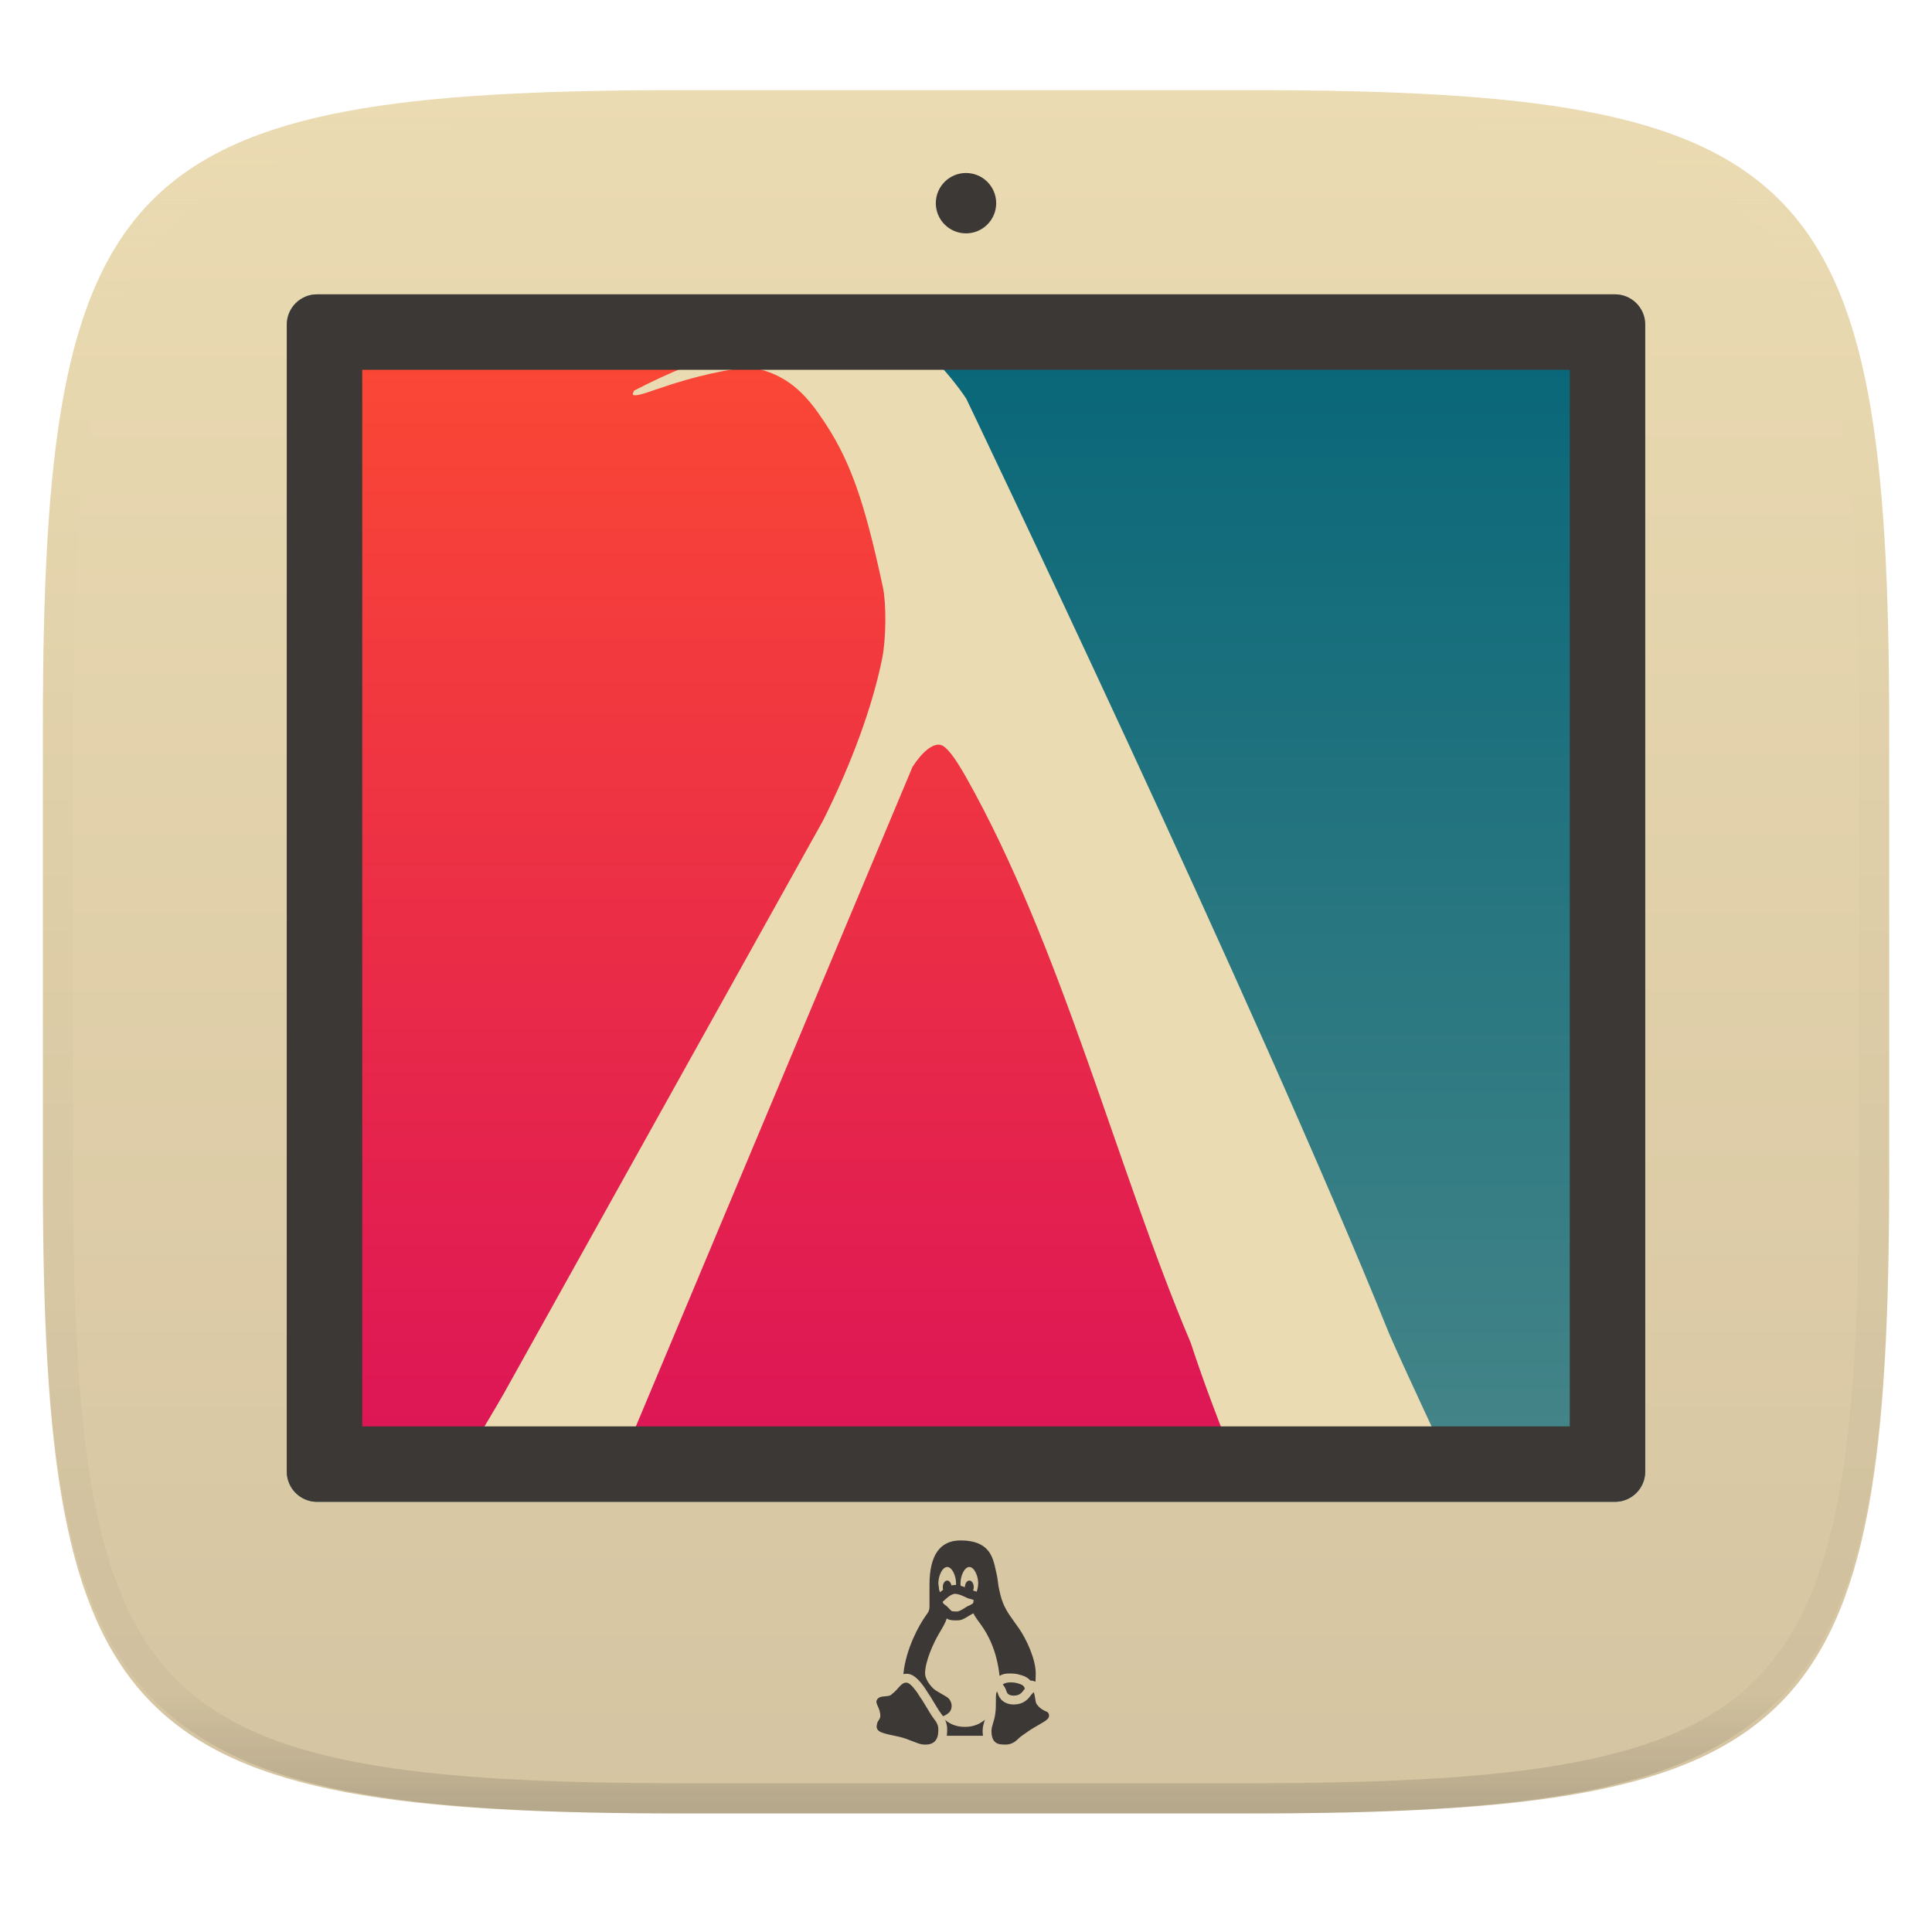
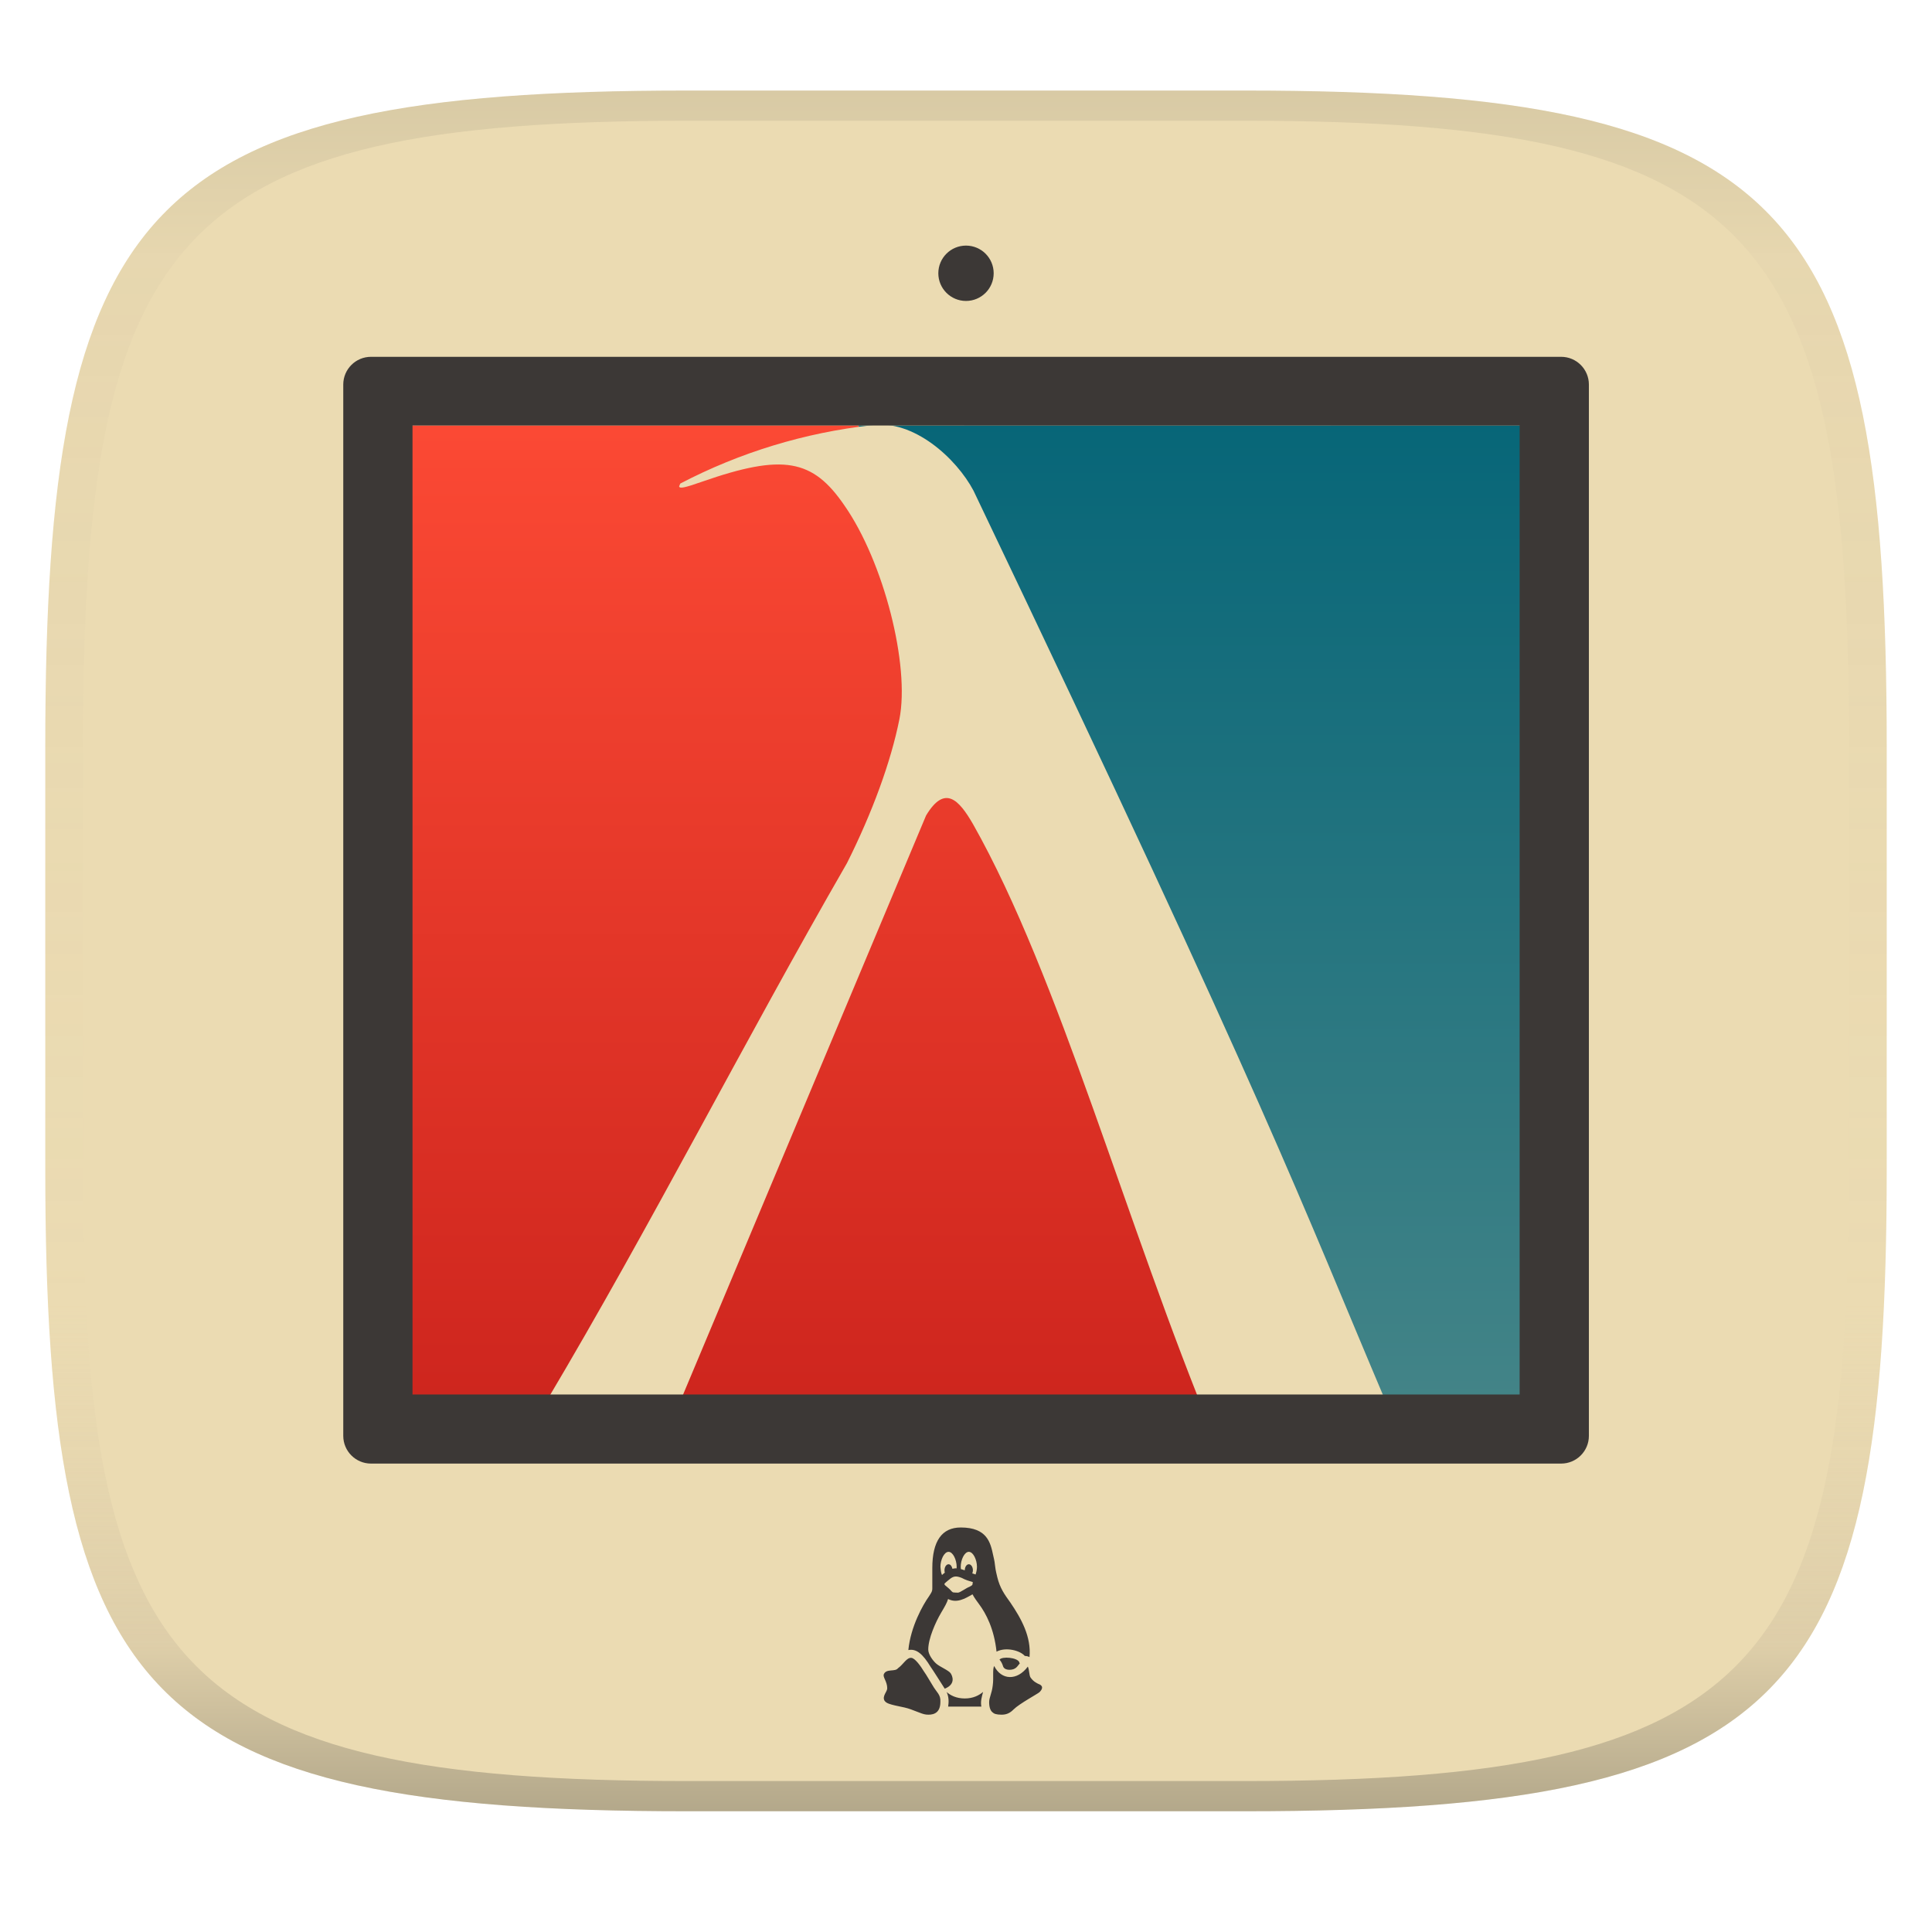
- <svg xmlns="http://www.w3.org/2000/svg" style="isolation:isolate" width="256" height="256" viewBox="0 0 256 256">
-   <g filter="url(#MgEXf6NIGSZreY6yBi5sFPnDHEauYkBn)">
-     <linearGradient id="_lgradient_41" x1="0" x2="0" y1="0" y2="1" gradientTransform="matrix(244.648,0,0,228.338,5.68,11.95)" gradientUnits="userSpaceOnUse">
-       <stop offset="0%" style="stop-color:#ebdbb2" />
-       <stop offset="100%" style="stop-color:#d5c4a1" />
+ <svg xmlns="http://www.w3.org/2000/svg" width="256" height="256" version="1.1">
+   <linearGradient id="b" x1=".5" x2=".5" y2="1" gradientTransform="matrix(244,0,0,228,5.981,12)" gradientUnits="userSpaceOnUse">
+     <stop stop-color="#ebdbb2" offset="0" />
+     <stop stop-color="#ebdbb2" offset="1" />
+   </linearGradient>
+   <defs>
+     <linearGradient id="linearGradient31" x1=".5" x2=".5" y2="1" gradientTransform="matrix(244,0,0,228,5.988,12)" gradientUnits="userSpaceOnUse">
+       <stop stop-color="#282828" stop-opacity=".1" offset="0" />
+       <stop stop-color="#bdae93" stop-opacity=".1" offset=".1" />
+       <stop stop-color="#d5c4a1" stop-opacity="0" offset=".702" />
+       <stop stop-color="#bdae93" stop-opacity=".302" offset=".9" />
+       <stop stop-color="#282828" stop-opacity=".3" offset="1" />
    </linearGradient>
-     <path fill="url(#_lgradient_41)" d="M 165.689 11.95 C 239.745 11.95 250.328 22.507 250.328 96.494 L 250.328 155.745 C 250.328 229.731 239.745 240.288 165.689 240.288 L 90.319 240.288 C 16.264 240.288 5.68 229.731 5.68 155.745 L 5.68 96.494 C 5.68 22.507 16.264 11.95 90.319 11.95 L 165.689 11.95 Z" />
-   </g>
-   <g opacity=".4">
-     <linearGradient id="_lgradient_42" x1=".517" x2=".517" y1="0" y2="1" gradientTransform="matrix(244.65,0,0,228.34,5.68,11.95)" gradientUnits="userSpaceOnUse">
-       <stop offset="0%" style="stop-color:#ebdbb2" />
-       <stop offset="12.5%" stop-opacity=".098" style="stop-color:#ebdbb2" />
-       <stop offset="92.5%" stop-opacity=".098" style="stop-color:#282828" />
-       <stop offset="100%" stop-opacity=".498" style="stop-color:#282828" />
+     <linearGradient id="_lgradient_45" x2="0" y2="1.02" gradientTransform="matrix(123.96 0 0 132.12 52.837 56.38)" gradientUnits="userSpaceOnUse">
+       <stop stop-color="#fb4934" offset="0" />
+       <stop stop-color="#cc241d" offset="1" />
    </linearGradient>
-     <path fill="url(#_lgradient_42)" fill-rule="evenodd" d="M 165.068 11.951 C 169.396 11.941 173.724 11.991 178.052 12.089 C 181.927 12.167 185.803 12.315 189.678 12.541 C 193.131 12.737 196.583 13.022 200.026 13.395 C 203.085 13.73 206.144 14.181 209.174 14.741 C 211.889 15.243 214.574 15.881 217.22 16.657 C 219.62 17.355 221.971 18.219 224.243 19.241 C 226.358 20.184 228.384 21.304 230.302 22.591 C 232.142 23.829 233.863 25.244 235.437 26.806 C 237.001 28.378 238.417 30.088 239.656 31.925 C 240.945 33.841 242.066 35.865 243.02 37.967 C 244.043 40.247 244.909 42.585 245.617 44.972 C 246.394 47.615 247.034 50.297 247.535 53.009 C 248.096 56.035 248.548 59.081 248.883 62.136 C 249.257 65.575 249.542 69.014 249.739 72.462 C 249.965 76.323 250.112 80.194 250.201 84.055 C 250.289 88.378 250.339 92.701 250.329 97.014 L 250.329 155.226 C 250.339 159.549 250.289 163.862 250.201 168.185 C 250.112 172.056 249.965 175.917 249.739 179.778 C 249.542 183.226 249.257 186.675 248.883 190.104 C 248.548 193.159 248.096 196.215 247.535 199.241 C 247.034 201.943 246.394 204.625 245.617 207.268 C 244.909 209.655 244.043 212.003 243.02 214.273 C 242.066 216.385 240.945 218.399 239.656 220.315 C 238.417 222.152 237.001 223.872 235.437 225.434 C 233.863 226.996 232.142 228.411 230.302 229.649 C 228.384 230.936 226.358 232.056 224.243 232.999 C 221.971 234.021 219.62 234.885 217.22 235.593 C 214.574 236.369 211.889 237.007 209.174 237.499 C 206.144 238.068 203.085 238.51 200.026 238.845 C 196.583 239.218 193.131 239.503 189.678 239.699 C 185.803 239.925 181.927 240.073 178.052 240.161 C 173.724 240.249 169.396 240.299 165.068 240.289 L 90.942 240.289 C 86.614 240.299 82.286 240.249 77.958 240.161 C 74.083 240.073 70.207 239.925 66.332 239.699 C 62.879 239.503 59.427 239.218 55.984 238.845 C 52.925 238.51 49.866 238.068 46.836 237.499 C 44.121 237.007 41.436 236.369 38.79 235.593 C 36.39 234.885 34.039 234.021 31.767 232.999 C 29.652 232.056 27.626 230.936 25.708 229.649 C 23.868 228.411 22.147 226.996 20.573 225.434 C 19.009 223.872 17.593 222.152 16.354 220.315 C 15.065 218.399 13.944 216.385 12.99 214.273 C 11.967 212.003 11.101 209.655 10.393 207.268 C 9.616 204.625 8.976 201.943 8.475 199.241 C 7.914 196.215 7.462 193.159 7.127 190.104 C 6.753 186.675 6.468 183.226 6.271 179.778 C 6.045 175.917 5.898 172.056 5.809 168.185 C 5.721 163.862 5.671 159.549 5.681 155.226 L 5.681 97.014 C 5.671 92.701 5.721 88.378 5.809 84.055 C 5.898 80.194 6.045 76.323 6.271 72.462 C 6.468 69.014 6.753 65.575 7.127 62.136 C 7.462 59.081 7.914 56.035 8.475 53.009 C 8.976 50.297 9.616 47.615 10.393 44.972 C 11.101 42.585 11.967 40.247 12.99 37.967 C 13.944 35.865 15.065 33.841 16.354 31.925 C 17.593 30.088 19.009 28.378 20.573 26.806 C 22.147 25.244 23.868 23.829 25.708 22.591 C 27.626 21.304 29.652 20.184 31.767 19.241 C 34.039 18.219 36.39 17.355 38.79 16.657 C 41.436 15.881 44.121 15.243 46.836 14.741 C 49.866 14.181 52.925 13.73 55.984 13.395 C 59.427 13.022 62.879 12.737 66.332 12.541 C 70.207 12.315 74.083 12.167 77.958 12.089 C 82.286 11.991 86.614 11.941 90.942 11.951 L 165.068 11.951 Z M 165.078 15.96 C 169.376 15.95 173.675 15.999 177.973 16.087 C 181.8 16.176 185.626 16.323 189.452 16.539 C 192.836 16.736 196.219 17.011 199.583 17.384 C 202.554 17.699 205.515 18.131 208.446 18.681 C 211.023 19.153 213.58 19.762 216.099 20.499 C 218.322 21.147 220.495 21.953 222.6 22.896 C 224.509 23.751 226.338 24.763 228.069 25.922 C 229.692 27.013 231.207 28.26 232.594 29.646 C 233.981 31.031 235.23 32.544 236.332 34.165 C 237.492 35.894 238.506 37.712 239.361 39.608 C 240.306 41.72 241.112 43.892 241.761 46.102 C 242.509 48.617 243.109 51.162 243.591 53.736 C 244.132 56.664 244.565 59.611 244.889 62.578 C 245.263 65.938 245.539 69.308 245.735 72.688 C 245.952 76.51 246.109 80.322 246.188 84.144 C 246.276 88.437 246.325 92.721 246.325 97.014 C 246.325 97.014 246.325 97.014 246.325 97.014 L 246.325 155.226 C 246.325 155.226 246.325 155.226 246.325 155.226 C 246.325 159.519 246.276 163.803 246.188 168.096 C 246.109 171.918 245.952 175.74 245.735 179.552 C 245.539 182.932 245.263 186.302 244.889 189.672 C 244.565 192.629 244.132 195.576 243.591 198.504 C 243.109 201.078 242.509 203.623 241.761 206.138 C 241.112 208.358 240.306 210.52 239.361 212.632 C 238.506 214.528 237.492 216.356 236.332 218.075 C 235.23 219.706 233.981 221.219 232.594 222.604 C 231.207 223.98 229.692 225.227 228.069 226.318 C 226.338 227.477 224.509 228.489 222.6 229.344 C 220.495 230.297 218.322 231.093 216.099 231.741 C 213.58 232.478 211.023 233.087 208.446 233.559 C 205.515 234.109 202.554 234.541 199.583 234.865 C 196.219 235.229 192.836 235.514 189.452 235.701 C 185.626 235.917 181.8 236.074 177.973 236.153 C 173.675 236.251 169.376 236.29 165.078 236.29 C 165.078 236.29 165.078 236.29 165.068 236.29 L 90.942 236.29 C 90.932 236.29 90.932 236.29 90.932 236.29 C 86.634 236.29 82.335 236.251 78.037 236.153 C 74.21 236.074 70.384 235.917 66.558 235.701 C 63.174 235.514 59.791 235.229 56.427 234.865 C 53.456 234.541 50.495 234.109 47.564 233.559 C 44.987 233.087 42.43 232.478 39.911 231.741 C 37.688 231.093 35.515 230.297 33.41 229.344 C 31.501 228.489 29.672 227.477 27.941 226.318 C 26.318 225.227 24.803 223.98 23.416 222.604 C 22.029 221.219 20.78 219.706 19.678 218.075 C 18.518 216.356 17.504 214.528 16.649 212.632 C 15.704 210.52 14.898 208.358 14.249 206.138 C 13.501 203.623 12.901 201.078 12.419 198.504 C 11.878 195.576 11.445 192.629 11.121 189.672 C 10.747 186.302 10.472 182.932 10.275 179.552 C 10.058 175.74 9.901 171.918 9.822 168.096 C 9.734 163.803 9.685 159.519 9.685 155.226 C 9.685 155.226 9.685 155.226 9.685 155.226 L 9.685 97.014 C 9.685 97.014 9.685 97.014 9.685 97.014 C 9.685 92.721 9.734 88.437 9.822 84.144 C 9.901 80.322 10.058 76.51 10.275 72.688 C 10.472 69.308 10.747 65.938 11.121 62.578 C 11.445 59.611 11.878 56.664 12.419 53.736 C 12.901 51.162 13.501 48.617 14.249 46.102 C 14.898 43.892 15.704 41.72 16.649 39.608 C 17.504 37.712 18.518 35.894 19.678 34.165 C 20.78 32.544 22.029 31.031 23.416 29.646 C 24.803 28.26 26.318 27.013 27.941 25.922 C 29.672 24.763 31.501 23.751 33.41 22.896 C 35.515 21.953 37.688 21.147 39.911 20.499 C 42.43 19.762 44.987 19.153 47.564 18.681 C 50.495 18.131 53.456 17.699 56.427 17.384 C 59.791 17.011 63.174 16.736 66.558 16.539 C 70.384 16.323 74.21 16.176 78.037 16.087 C 82.335 15.999 86.634 15.95 90.932 15.96 C 90.932 15.96 90.932 15.96 90.942 15.96 L 165.068 15.96 C 165.078 15.96 165.078 15.96 165.078 15.96 Z" />
-   </g>
-   <g>
-     <linearGradient id="_lgradient_43" x1=".187" x2=".19" y1=".005" y2=".999" gradientTransform="matrix(180,0,0,160,38,39)" gradientUnits="userSpaceOnUse">
-       <stop offset="0%" style="stop-color:#83a598" />
-       <stop offset="100%" style="stop-color:#458588" />
+     <linearGradient id="_lgradient_44" x2="0" y2="1.001" gradientTransform="matrix(89.416 0 0 133.86 113.74 56.367)" gradientUnits="userSpaceOnUse">
+       <stop stop-color="#076678" offset="0" />
+       <stop stop-color="#458588" offset="1" />
    </linearGradient>
-     <path fill="url(#_lgradient_43)" d="M 42.01 39 L 213.99 39 C 216.203 39 218 40.797 218 43.01 L 218 194.99 C 218 197.203 216.203 199 213.99 199 L 42.01 199 C 39.797 199 38 197.203 38 194.99 L 38 43.01 C 38 40.797 39.797 39 42.01 39 Z" />
-     <linearGradient id="_lgradient_44" x1="0" x2="0" y1="0" y2="1.001" gradientTransform="matrix(100.99,0,0,151.187,113,43.01)" gradientUnits="userSpaceOnUse">
-       <stop offset="0%" style="stop-color:#076678" />
-       <stop offset="100%" style="stop-color:#458588" />
-     </linearGradient>
-     <path fill="url(#_lgradient_44)" d="M 113 43.025 L 211 43.01 L 213.99 194.196 L 172.471 194.196 L 113 43.025 Z" />
-     <linearGradient id="_lgradient_45" x1="0" x2="0" y1="0" y2="1.02" gradientTransform="matrix(140.003,0,0,149.223,44.209,43.025)" gradientUnits="userSpaceOnUse">
-       <stop offset="0%" style="stop-color:#fb4934" />
-       <stop offset="100%" style="stop-color:#dc1457" />
-     </linearGradient>
-     <path fill="url(#_lgradient_45)" d="M 112.971 43.025 Q 156.79 138.171 184.212 192.248 L 44.209 192.248 L 44.209 43.025 L 112.971 43.025 Z" />
-     <path fill="#ebdbb2" d="M 112.746 43.01 C 102.708 44.125 92.964 47.095 84.01 51.768 C 83.939 51.939 83.824 52.183 83.835 52.214 C 83.951 52.551 84.636 52.413 87.285 51.489 C 91.978 49.851 96.98 48.733 99.669 48.723 C 103.54 49.411 106.181 51.433 108.666 55.075 C 112.478 60.541 114.434 65.866 116.985 77.794 C 117.454 79.985 117.415 84.631 116.906 87.181 C 115.641 93.515 112.858 101.146 109.04 108.761 L 66.989 184.234 Q 66.551 185.065 63.015 191.013 C 67.031 192.676 73.342 193.856 81.983 194.424 L 120.914 101.613 C 122.199 99.608 123.621 98.481 124.604 98.696 C 125.364 98.863 126.423 100.19 127.967 102.912 C 140.656 125.355 148.047 154.976 157.778 177.931 C 159.488 183.173 161.828 189.343 164.051 194.715 Q 181.646 194.133 190.214 190.14 Q 185.888 180.864 184.099 176.792 C 166.443 132.991 128.038 52.835 128.038 52.835 C 126.996 51.225 124.894 48.669 123.871 47.767 C 121.105 45.33 117.014 43.384 112.746 43.01 Z" />
-     <path fill="#3c3836" fill-rule="evenodd" d="M 42.01 39 L 213.99 39 C 216.203 39 218 40.797 218 43.01 L 218 194.99 C 218 197.203 216.203 199 213.99 199 L 42.01 199 C 39.797 199 38 197.203 38 194.99 L 38 43.01 C 38 40.797 39.797 39 42.01 39 Z M 208 189 L 48 189 L 48 49 L 208 49 L 208 189 Z" />
-   </g>
-   <path fill="#3c3836" d="M 127.269 204.115 C 124.545 204.115 123.163 206.087 123.163 209.98 L 123.163 212.913 C 123.163 213.13 123.104 213.389 123.001 213.597 C 122.966 213.669 122.801 213.902 122.655 214.107 C 121.84 215.247 120.036 218.4 119.702 221.828 C 119.832 221.803 119.965 221.784 120.114 221.784 C 120.473 221.784 121.422 221.784 122.934 224.279 C 123.223 224.694 123.374 224.948 123.583 225.297 C 123.722 225.535 123.894 225.826 124.169 226.263 L 124.183 226.284 L 124.199 226.309 C 124.358 226.591 124.522 226.816 124.682 227.029 C 124.774 227.152 124.868 227.281 124.96 227.413 C 125.319 227.269 125.686 227.054 125.904 226.742 C 126.19 226.266 126.158 225.7 125.819 225.191 C 125.679 224.978 125.42 224.827 124.802 224.472 C 124.43 224.261 123.97 223.997 123.759 223.816 C 123.267 223.396 122.577 222.476 122.577 221.747 C 122.577 220.19 123.619 217.814 124.456 216.404 C 124.935 215.6 125.299 214.979 125.443 214.45 C 125.525 214.507 125.617 214.562 125.745 214.606 L 125.766 214.613 L 125.789 214.62 C 126.197 214.727 126.607 214.709 126.873 214.709 C 127.425 214.709 127.823 214.443 128.195 214.221 C 128.559 213.999 128.919 213.793 128.971 213.774 C 129.237 214.276 129.581 214.741 129.939 215.225 C 130.919 216.544 132.097 218.764 132.445 222.061 C 132.901 221.821 133.162 221.747 133.721 221.747 C 133.733 221.747 133.746 221.75 133.758 221.75 C 133.808 221.747 133.856 221.743 133.906 221.743 C 134.053 221.743 134.202 221.752 134.349 221.766 C 134.695 221.786 135.158 221.906 135.43 222 C 135.888 222.135 136.267 222.375 136.532 222.682 C 136.771 222.685 137 222.739 137.21 222.843 C 137.21 222.46 137.24 221.898 137.24 221.747 C 137.24 219.812 135.971 217.14 135.016 215.77 C 134.819 215.486 134.628 215.22 134.445 214.965 C 133.6 213.795 132.93 212.869 132.548 211.275 C 132.296 210.239 132.262 209.918 132.227 209.609 C 132.195 209.297 132.159 208.972 131.95 208.097 C 131.57 206.323 131.1 204.114 127.269 204.114 L 127.269 204.115 Z M 125.51 207.634 C 126.158 207.634 126.683 208.814 126.683 209.787 C 126.683 209.847 126.676 209.941 126.671 210.026 C 126.627 210.024 126.584 210.017 126.538 210.017 C 126.371 210.017 126.216 210.042 126.066 210.081 C 125.996 209.707 125.78 209.43 125.51 209.43 C 125.187 209.43 124.923 209.824 124.923 210.31 C 124.923 210.429 124.939 210.542 124.969 210.644 C 124.81 210.763 124.69 210.864 124.618 210.935 L 124.563 210.983 C 124.519 210.89 124.481 210.793 124.451 210.695 C 124.385 210.285 124.336 209.788 124.336 209.788 C 124.336 208.814 124.861 207.635 125.51 207.635 L 125.51 207.634 Z M 128.442 207.634 C 129.09 207.634 129.615 208.814 129.615 209.787 C 129.615 210.15 129.537 210.576 129.411 210.912 C 129.258 210.847 129.099 210.793 128.937 210.752 C 128.99 210.621 129.029 210.475 129.029 210.31 C 129.029 209.824 128.765 209.43 128.442 209.43 C 128.12 209.43 127.856 209.824 127.856 210.31 L 127.856 210.317 C 127.671 210.24 127.481 210.176 127.287 210.125 C 127.278 210.012 127.272 209.9 127.269 209.787 C 127.269 208.814 127.794 207.634 128.442 207.634 Z M 126.538 211.19 C 126.776 211.19 127.123 211.284 127.439 211.412 C 127.755 211.54 128.023 211.682 128.248 211.776 L 128.293 211.797 L 128.341 211.806 C 128.639 211.877 128.907 211.953 129.017 212.01 C 128.988 212.262 128.958 212.4 128.944 212.42 C 128.928 212.445 128.845 212.523 128.545 212.684 C 128.174 212.816 127.892 213.032 127.59 213.215 C 127.257 213.414 126.921 213.536 126.873 213.536 C 126.616 213.536 126.261 213.518 126.119 213.488 C 126.174 213.504 126.078 213.456 125.956 213.343 C 125.826 213.22 125.663 213.05 125.498 212.874 L 125.454 212.83 L 125.409 212.798 C 125.221 212.665 125.074 212.546 125.003 212.461 C 124.93 212.375 124.923 212.349 124.923 212.291 C 124.923 212.204 124.907 212.257 124.96 212.197 C 125.013 212.136 125.173 212.01 125.39 211.817 L 125.411 211.801 L 125.429 211.781 C 125.397 211.815 125.61 211.607 125.842 211.455 C 126.073 211.304 126.359 211.19 126.538 211.19 Z M 133.906 222.918 C 133.359 222.918 132.979 223.081 132.876 223.211 C 133.114 223.487 133.261 223.752 133.412 224.233 C 133.574 224.591 133.982 224.68 134.308 224.68 C 135.302 224.68 135.494 224.082 135.809 223.745 C 135.809 223.745 135.726 223.654 135.726 223.565 C 135.644 223.386 135.4 223.207 135.075 223.118 C 134.83 223.028 134.422 222.939 134.26 222.939 C 134.142 222.924 134.024 222.917 133.906 222.918 Z M 120.114 222.957 C 119.706 222.957 119.504 223.159 119.232 223.432 C 118.959 223.702 118.67 224.124 118.194 224.463 C 117.775 225.008 116.521 224.483 116.162 225.304 C 115.962 225.752 116.647 226.344 116.647 227.358 C 116.647 227.767 116.306 228.037 116.239 228.309 C 116.171 228.646 116.102 228.85 116.239 229.12 C 116.51 229.526 116.851 229.663 119.163 230.135 C 120.387 230.408 121.543 231.086 122.291 231.153 C 123.037 231.219 124.329 231.153 124.329 229.324 C 124.398 228.24 123.787 227.97 123.175 226.887 C 122.495 225.8 122.428 225.599 121.952 224.921 C 121.543 224.243 120.659 222.957 120.114 222.957 L 120.114 222.957 Z M 132.099 224.128 C 131.961 224.403 131.961 224.612 131.961 225.304 C 131.961 225.858 131.961 226.481 131.893 226.967 C 131.753 228.144 131.375 228.673 131.375 229.365 C 131.375 230.129 131.583 230.615 131.861 230.823 C 132.067 231.031 132.415 231.169 133.178 231.169 C 133.939 231.169 134.424 230.892 134.91 230.408 C 135.256 230.06 135.534 229.923 136.505 229.228 C 137.266 228.743 138.446 228.12 138.652 227.913 C 138.792 227.773 139 227.702 139 227.286 C 139 226.94 138.723 226.802 138.514 226.733 C 138.237 226.593 137.754 226.385 137.337 225.762 C 137.155 225.461 137.183 224.69 136.965 224.219 L 136.666 224.543 C 136.63 224.579 136.601 224.627 136.567 224.671 C 136.283 225.056 135.691 225.853 134.308 225.853 C 133.4 225.853 132.667 225.429 132.344 224.717 L 132.315 224.653 L 132.291 224.582 C 132.218 224.348 132.159 224.222 132.099 224.128 Z M 130.497 227.876 C 129.939 228.357 129.084 228.823 127.856 228.823 C 126.607 228.823 125.764 228.362 125.228 227.89 C 125.413 228.28 125.537 228.743 125.502 229.361 C 125.502 229.584 125.482 229.794 125.45 229.996 L 130.25 229.996 C 130.219 229.787 130.203 229.576 130.202 229.365 C 130.202 228.847 130.33 228.426 130.456 228.018 C 130.47 227.972 130.483 227.921 130.497 227.876 L 130.497 227.876 Z" />
-   <circle fill="#3c3836" cx="128" cy="26.922" r="4" vector-effect="non-scaling-stroke" />
+   </defs>
+   <path d="m165 12c72 0 85 15 85 87v56c0 70-13 85-85 85h-74c-72 0-85-15-85-85v-56c0-72 13-87 85-87z" fill="url(#b)" style="isolation:isolate" />
+   <path d="m113.74 56.38 90.988-0.013-1.572 133.86h-36.761z" fill="url(#_lgradient_44)" stroke-width=".885" style="isolation:isolate" />
+   <path d="m113.72 56.38q38.797 84.242 63.076 132.12h-123.96v-132.12z" fill="url(#_lgradient_45)" stroke-width=".885" style="isolation:isolate" />
+   <path d="m115.5 56.343c-8.858 0.985-17.455 3.605-25.356 7.728-0.063 0.152-0.164 0.367-0.155 0.394 0.103 0.298 0.707 0.176 3.045-0.64 10.729-3.745 14.663-2.998 18.866 3.164 5.193 7.447 8.699 21.177 7.271 28.331-1.116 5.589-3.572 12.323-6.94 19.042-13.803 23.961-25.758 47.639-39.887 71.412 3.025 1.401 7.617 3.007 16.106 3.927l34.259-81.643c2.487-4.132 4.347-2.094 6.223 1.146 11.446 20.245 20.293 53.053 31.865 81.025 10.767-0.551 17.877-2.087 22.859-4.423-11.363-26.788-15.211-38.201-54.662-120.79-2.255-4.267-7.94-9.482-13.494-8.67z" fill="#ebdbb2" stroke-width=".587" style="isolation:isolate" />
+   <path d="m91 12c-72 0-85 15-85 87v56c0 70 13 85 85 85h74c72 0 85-15 85-85v-56c0-72-13-87-85-87zm0 4h74c68 0 80 15 80 83v56c0 66-12 81-80 81h-74c-68 0-80-15-80-81v-56c0-68 12-83 80-83z" fill="url(#linearGradient31)" style="isolation:isolate" />
+   <path d="m49.16 47.28h157.7c2.029 0 3.676 1.647 3.676 3.676v139.3c0 2.029-1.647 3.676-3.676 3.676h-157.7c-2.029 0-3.676-1.647-3.676-3.676v-139.3c0-2.029 1.647-3.676 3.676-3.676zm152.2 137.5h-146.7v-128.4h146.7z" fill="#3c3836" fill-rule="evenodd" stroke-width=".917" style="isolation:isolate" />
+   <path d="m127.3 202.4c-2.498 0-3.764 1.808-3.764 5.378v2.689c0.016 0.455-0.249 0.734-0.466 1.094-0.748 1.046-2.401 3.936-2.708 7.079 1.054-0.204 1.895 0.483 2.964 2.247 0.039 6e-3 1.857 2.874 1.857 2.874 1.516-0.608 1.001-1.717 0.787-2.038-0.251-0.382-1.415-0.855-1.888-1.26-0.452-0.386-1.084-1.229-1.084-1.897 0-1.428 0.956-3.607 1.722-4.899 0.439-0.737 0.773-1.307 0.906-1.791 1.157 0.591 2.221-0.037 3.235-0.621 0.244 0.46 0.559 0.887 0.887 1.33 0.899 1.21 1.979 3.245 2.298 6.268 1.234-0.65 3.115-0.162 3.748 0.57 0.218 2e-3 0.429 0.052 0.622 0.147 0.242-2.685-1.071-5.067-2.536-7.222-0.775-1.073-1.388-1.922-1.739-3.384-0.453-1.86-0.148-1.237-0.548-2.914-0.348-1.626-0.779-3.651-4.291-3.651zm-1.613 3.226c0.594 0 1.076 1.081 1.076 1.974 0 0.055-6e-3 0.141-0.011 0.219-0.188-0.038-0.371 0.034-0.554 0.051-0.065-0.343-0.262-0.597-0.51-0.597-0.296 0-0.538 0.361-0.538 0.807 0 0.109 0.015 0.212 0.042 0.306-0.135 0.09-0.248 0.207-0.372 0.311-0.165-0.339-0.163-0.727-0.208-1.096 0-0.893 0.481-1.974 1.076-1.974zm2.689 0c0.594 0 1.076 1.081 1.076 1.974 0 0.332-0.071 0.723-0.187 1.031-0.141-0.06-0.286-0.109-0.434-0.147 0.048-0.12 0.084-0.254 0.084-0.406 0-0.445-0.242-0.807-0.538-0.807s-0.538 0.361-0.538 0.807c0 0.016-0.164-0.075-0.521-0.17-9e-3 -0.103-0.014-0.206-0.017-0.309 0-0.893 0.481-1.974 1.076-1.974zm-0.92 3.464c0.463 0.258 0.946 0.399 1.447 0.547-0.027 0.231-0.054 0.358-0.067 0.376-0.015 0.023-0.09 0.094-0.366 0.241-0.453 0.162-1.262 0.781-1.533 0.781-0.235 0-0.561-0.017-0.691-0.044 0.051 0.015-0.038-0.03-0.149-0.132-0.255-0.314-0.573-0.547-0.874-0.809-0.123-0.146-0.076-0.201-0.04-0.242 0.258-0.257 0.534-0.455 0.808-0.68 0.411-0.269 0.721-0.341 1.464-0.039zm4.985 10.82c0.218 0.252 0.353 0.496 0.491 0.937 0.149 0.328 0.523 0.41 0.821 0.41 0.911 0 1.088-0.548 1.376-0.857 0 0-0.076-0.084-0.076-0.166-0.279-0.607-2.249-0.788-2.613-0.324zm-13.46 1.147c-0.384 0.5-1.533 0.019-1.863 0.771-0.183 0.411 0.445 0.953 0.445 1.884 0 0.452-0.682 1.008-0.374 1.615 0.248 0.372 0.561 0.498 2.681 0.93 1.122 0.251 2.182 0.872 2.867 0.933 0.685 0.061 1.869 0 1.869-1.676 0.063-0.994-0.497-1.242-1.058-2.235-0.624-0.996-0.685-1.181-1.122-1.803-0.374-0.622-1.185-1.8-1.685-1.8-0.606-0.053-1.047 0.872-1.761 1.38zm12.75-0.306c-0.25 0.5-0.036 1.523-0.189 2.602-0.128 1.08-0.475 1.565-0.475 2.199 0 0.7 0.191 1.145 0.445 1.336 0.189 0.191 0.508 0.317 1.208 0.317 0.698 0 1.143-0.254 1.588-0.698 0.749-0.754 3.227-2.084 3.431-2.288 0.712-0.715 0.125-0.999-0.126-1.082-0.254-0.128-0.698-0.319-1.08-0.89-0.166-0.275-0.141-0.983-0.34-1.414-1.421 1.918-3.522 1.801-4.462-0.083zm-1.468 3.436c-0.512 0.441-1.296 0.868-2.422 0.868-1.145 0-1.918-0.423-2.409-0.855 0.292 0.614 0.303 1.307 0.203 1.931h4.401c-0.138-0.676 0.059-1.299 0.227-1.943z" fill="#3c3836" stroke-width=".917" style="isolation:isolate" />
+   <circle cx="128" cy="36.21" r="3.667" fill="#3c3836" stroke-width=".917" vector-effect="non-scaling-stroke" style="isolation:isolate" />
</svg>
